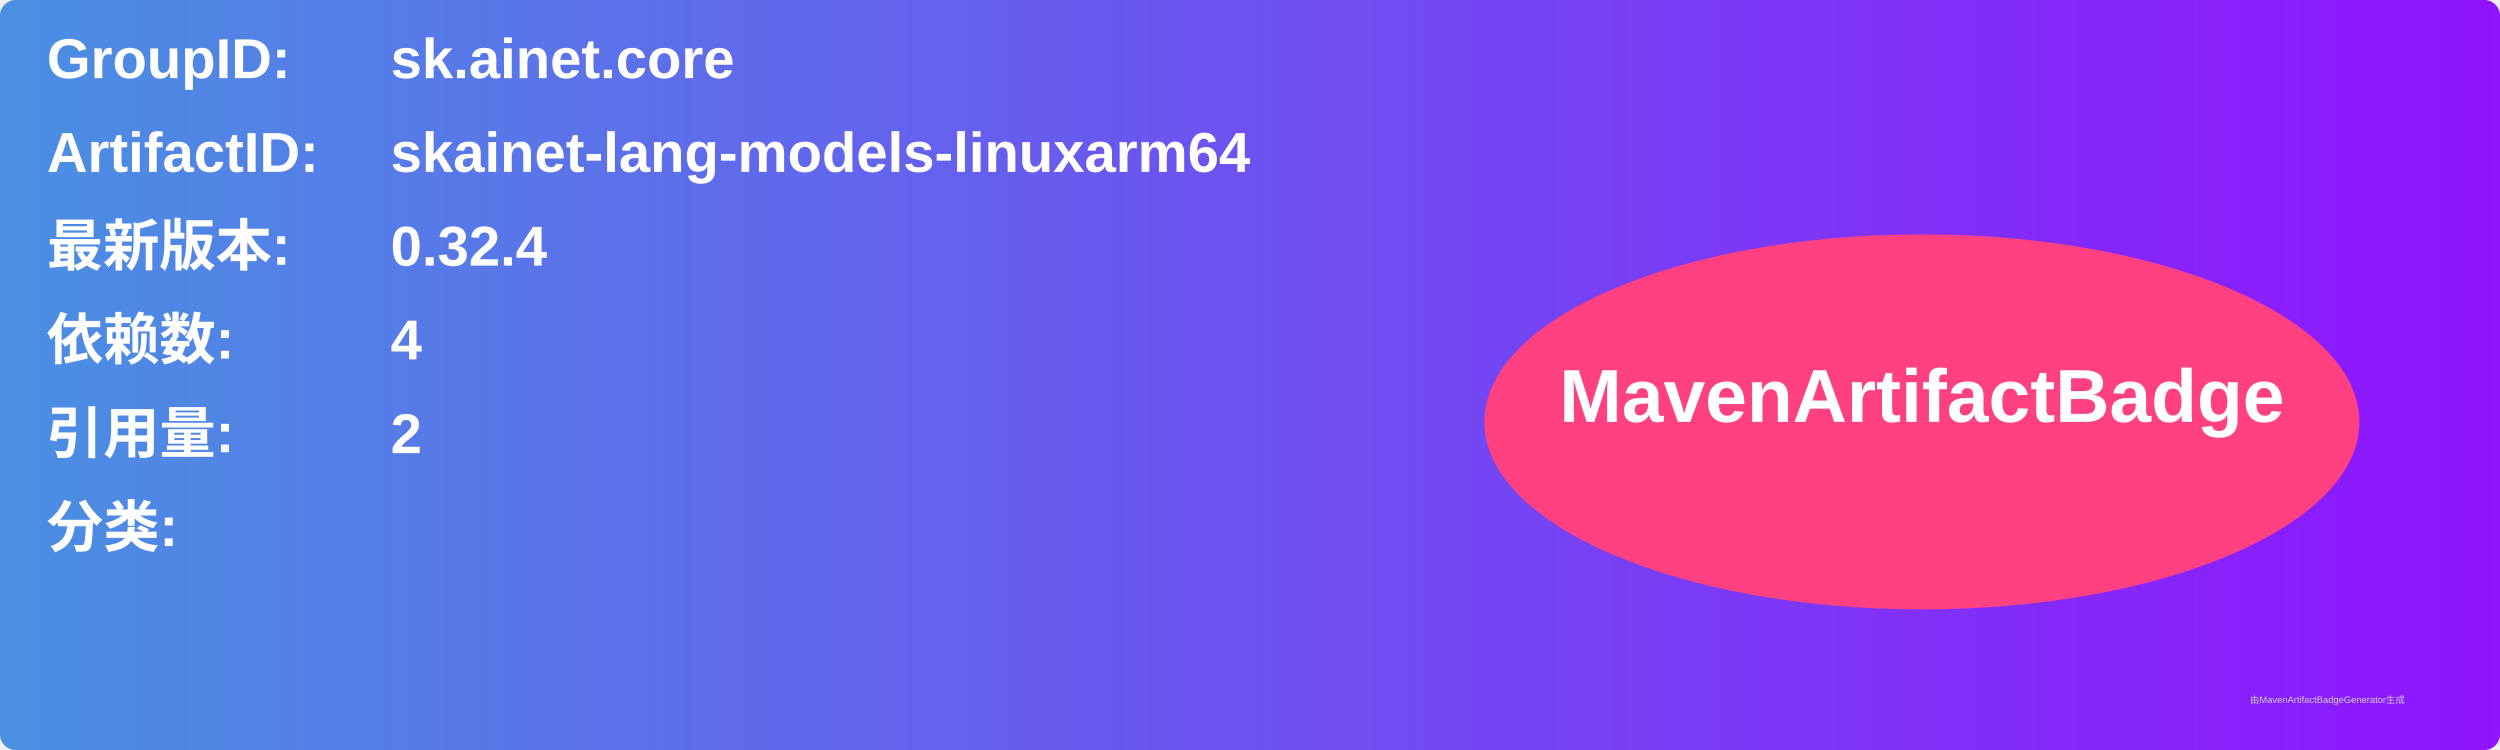
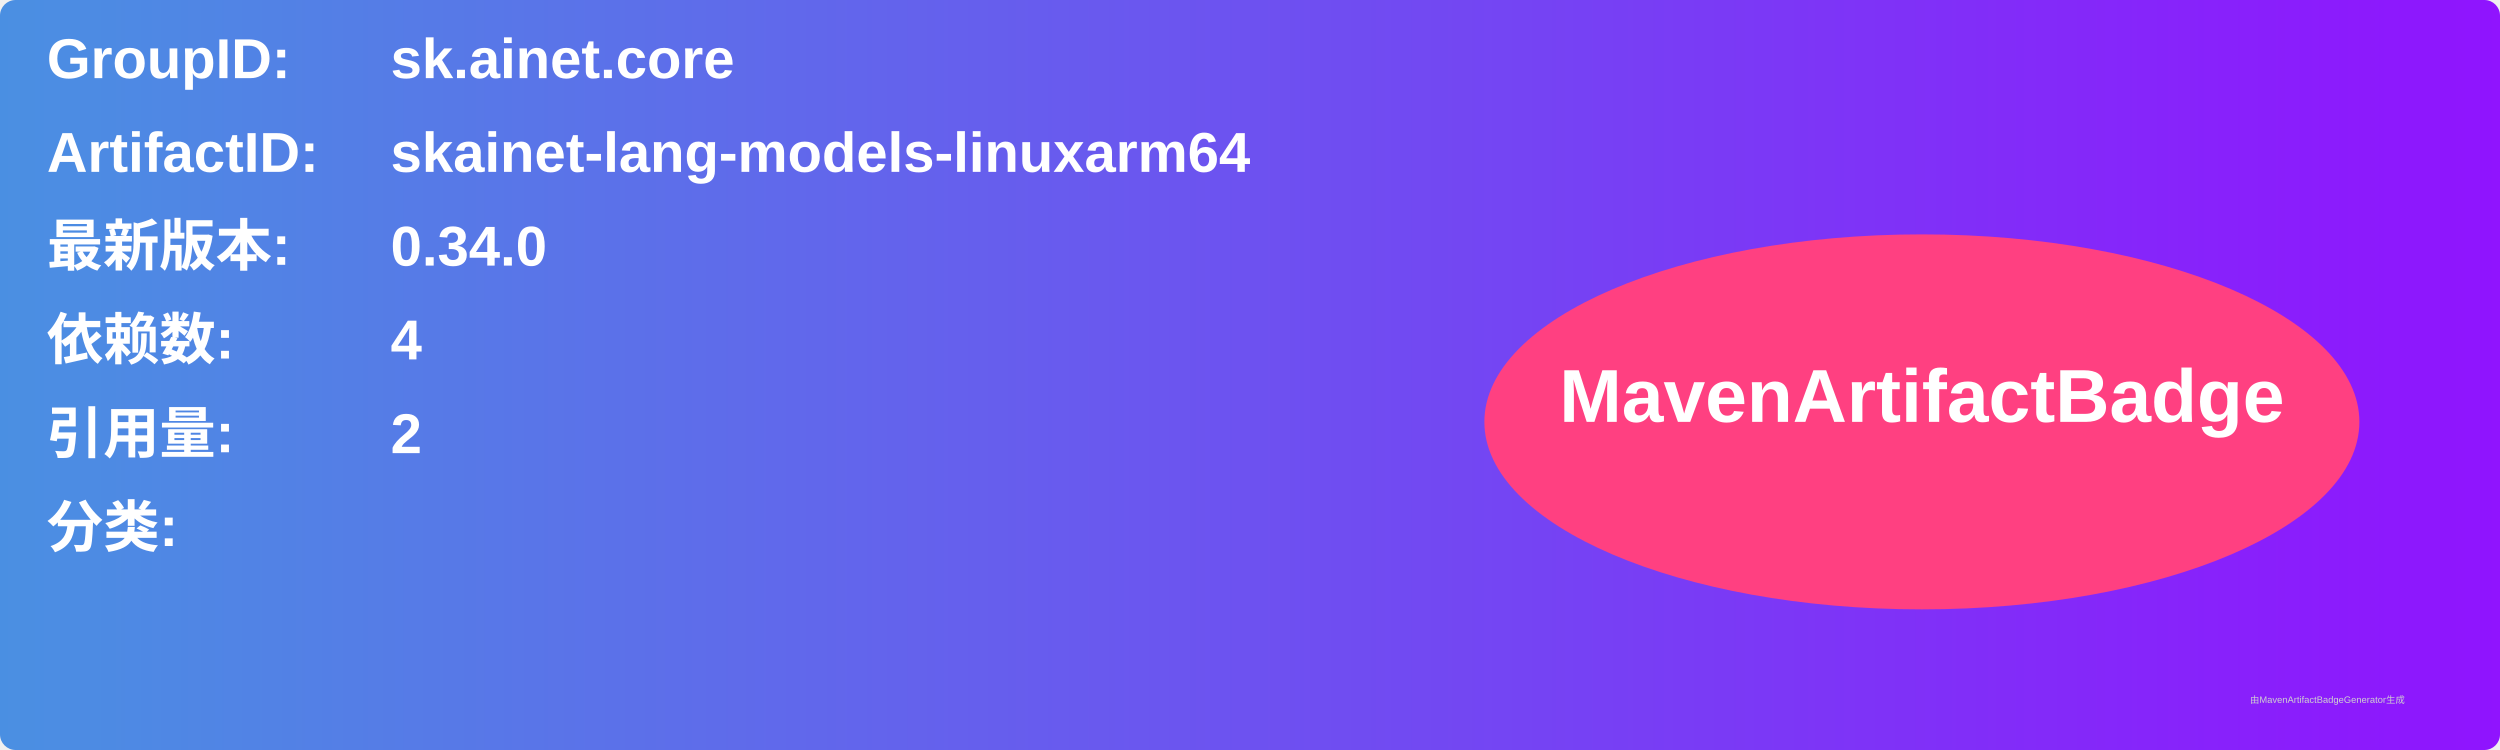
<svg xmlns="http://www.w3.org/2000/svg" width="800" height="240" viewBox="0 0 800 240">
  <linearGradient id="grad" x1="0%" y1="0%" x2="100%" y2="0%">
    <stop offset="0%" stop-color="#4a90e2" />
    <stop offset="100%" stop-color="#9013fe" />
  </linearGradient>
  <rect width="100%" height="100%" rx="5" ry="5" fill="url(#grad)" />
  <g transform="translate(15, 15)">
    <text x="0" y="10" font-family="Arial" font-size="18" fill="white" font-weight="bold" width="260">GroupID:</text>
    <text x="110" y="10" font-family="Arial" font-size="18" fill="white" font-weight="bold" width="460">sk.ainet.core</text>
    <text x="0" y="40" font-family="Arial" font-size="18" fill="white" font-weight="bold" width="260">ArtifactID:</text>
    <text x="110" y="40" font-family="Arial" font-size="18" fill="white" font-weight="bold" width="460">skainet-lang-models-linuxarm64</text>
    <text x="0" y="70" font-family="Arial" font-size="18" fill="white" font-weight="bold">最新版本:</text>
    <text x="110" y="70" font-family="Arial" font-size="18" fill="white" font-weight="bold">
-       <tspan font-weight="bold">0.32.4</tspan>
+       <tspan font-weight="bold">0.34.0</tspan>
    </text>
    <text x="0" y="100" font-family="Arial" font-size="18" fill="white" font-weight="bold">依赖数: </text>
    <text x="110" y="100" font-family="Arial" font-size="18" fill="white">
      <tspan font-weight="bold">4</tspan>
    </text>
    <text x="0" y="130" font-family="Arial" font-size="18" fill="white" font-weight="bold">引用量: </text>
    <text x="110" y="130" font-family="Arial" font-size="18" fill="white">
      <tspan font-weight="bold">2</tspan>
    </text>
    <text x="0" y="160" font-family="Arial" font-size="18" fill="white" font-weight="bold">分类:</text>
    <text x="10" y="190" font-family="Arial" font-size="10" fill="white">
      <tspan font-weight="bold" />
    </text>
    <ellipse cx="600" cy="120" rx="140" ry="60" fill="#ff4081" />
    <text x="600" y="120" text-anchor="middle" font-family="Arial" font-size="24" fill="white" font-weight="bold">MavenArtifactBadge</text>
  </g>
  <text x="720" y="225" font-family="Arial" font-size="3" fill="#d0d0d0">由MavenArtifactBadgeGenerator生成</text>
</svg>
